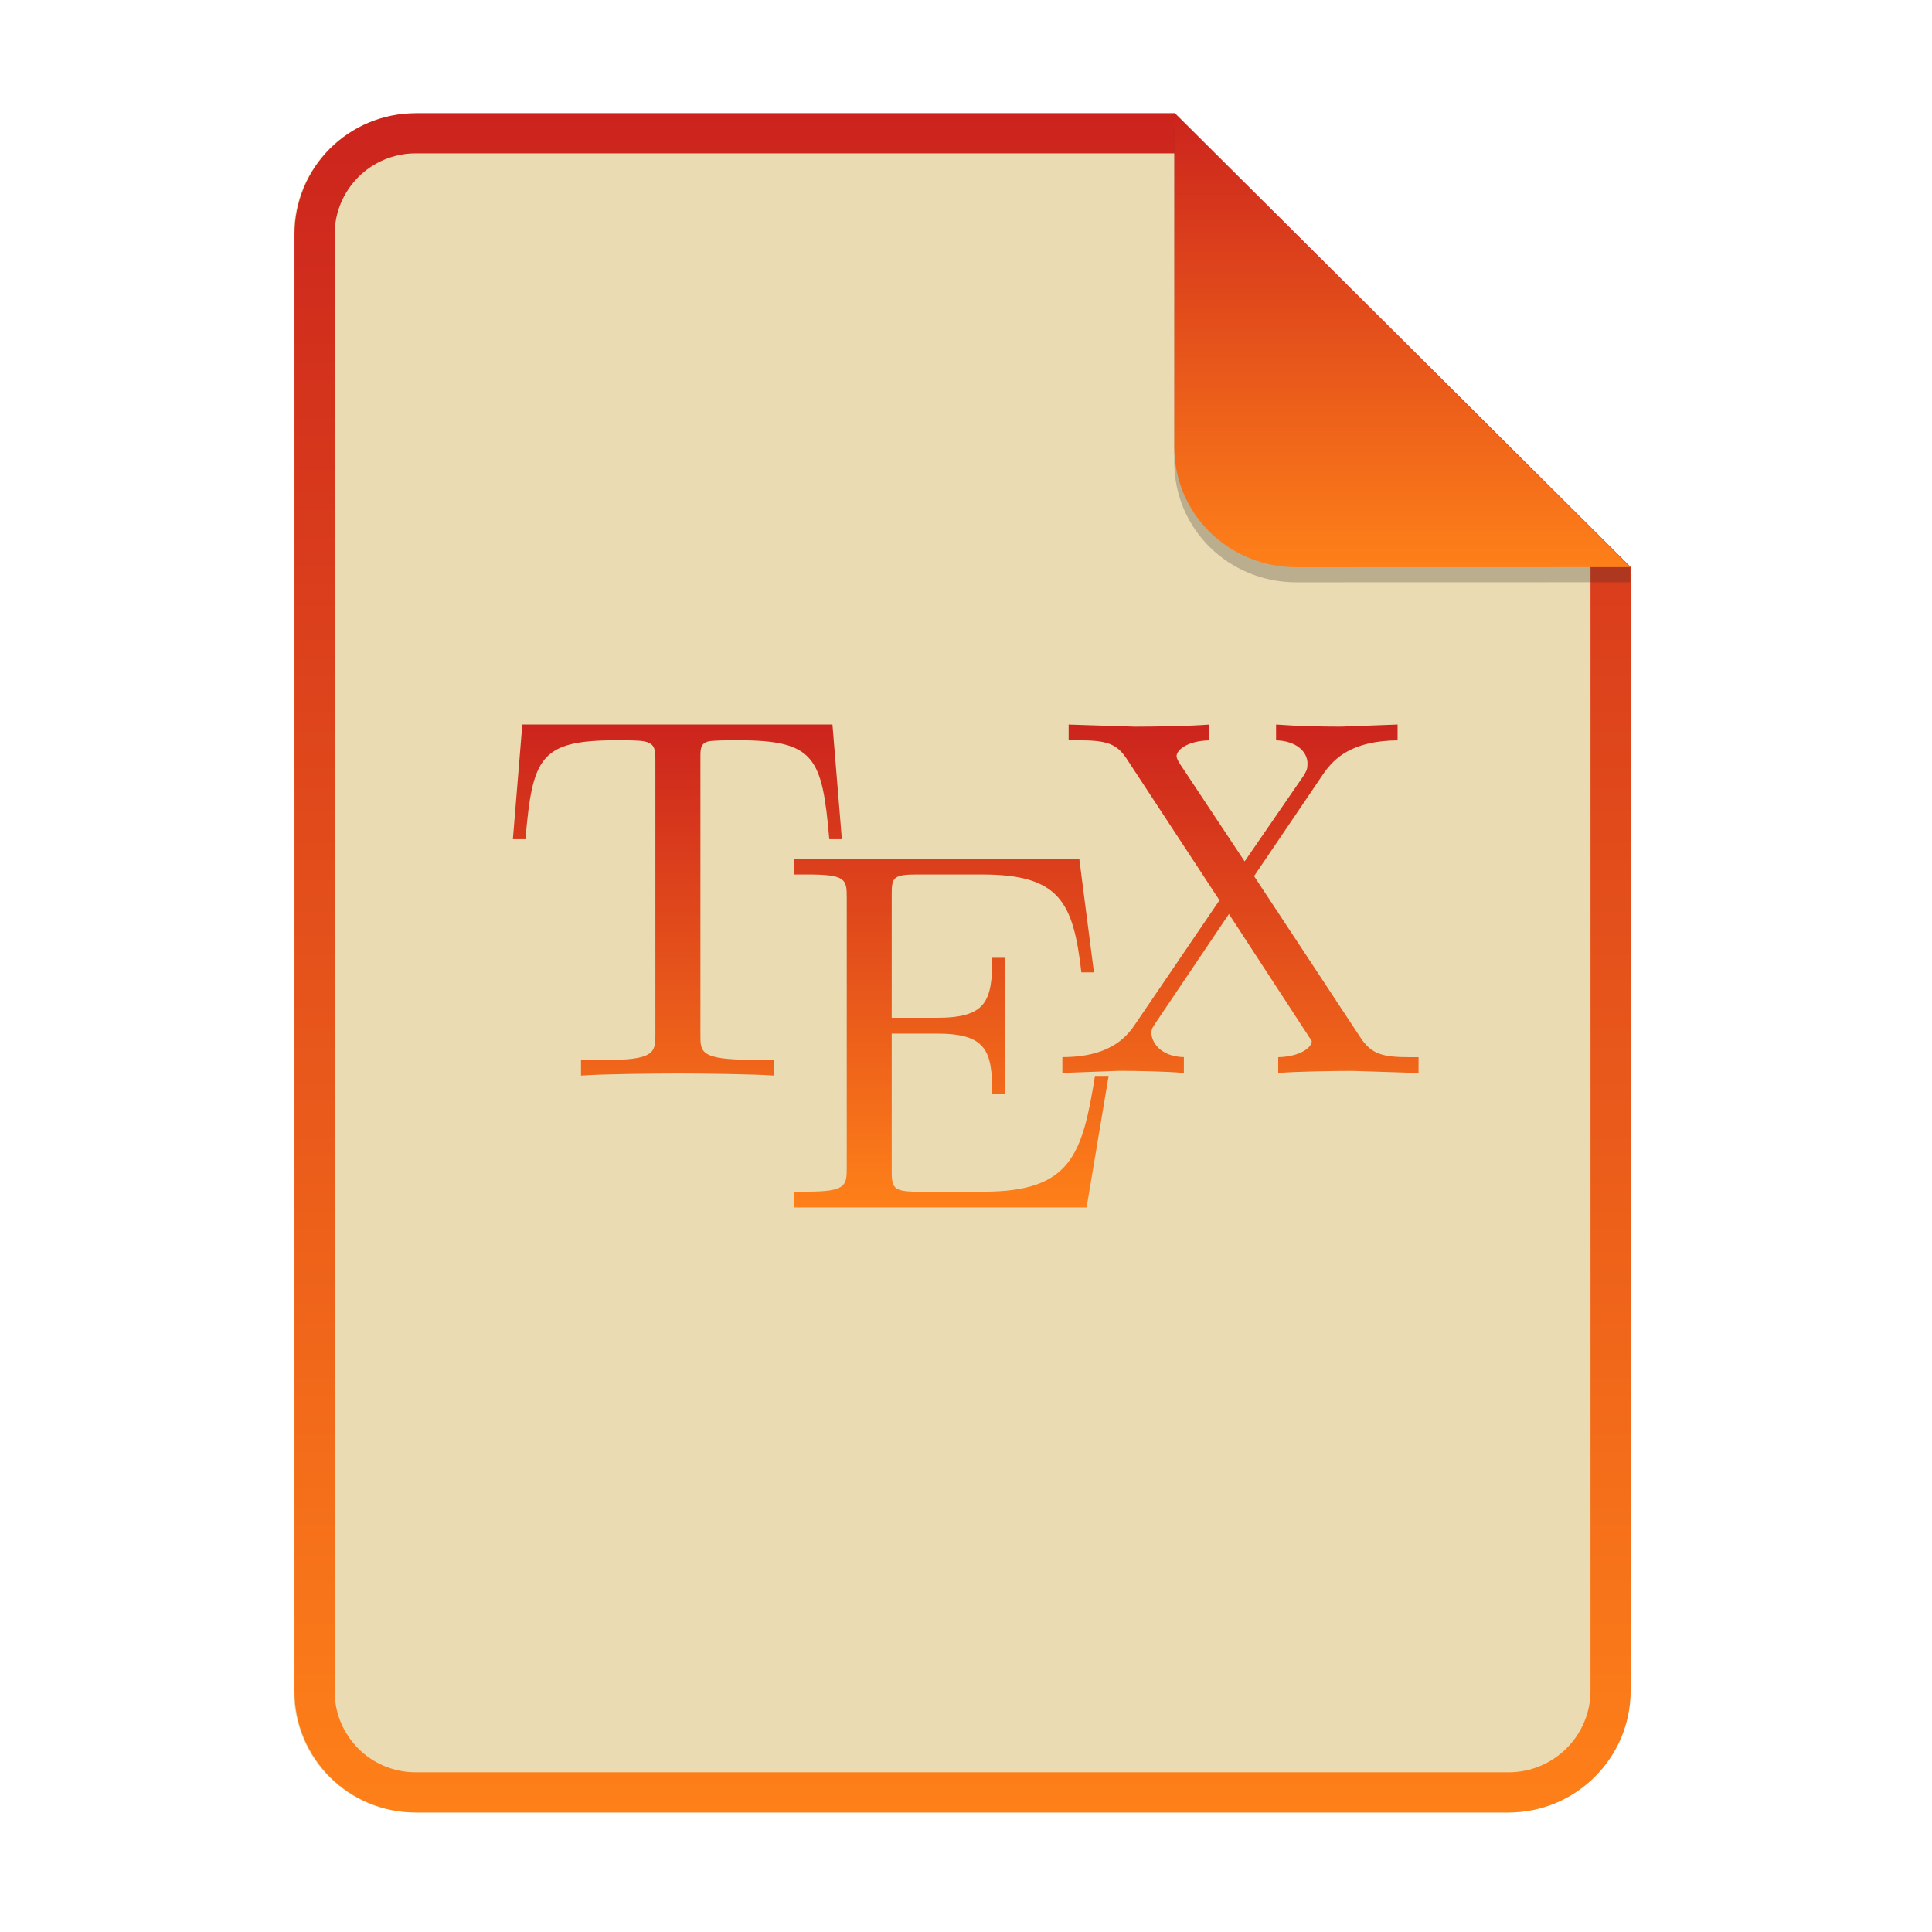
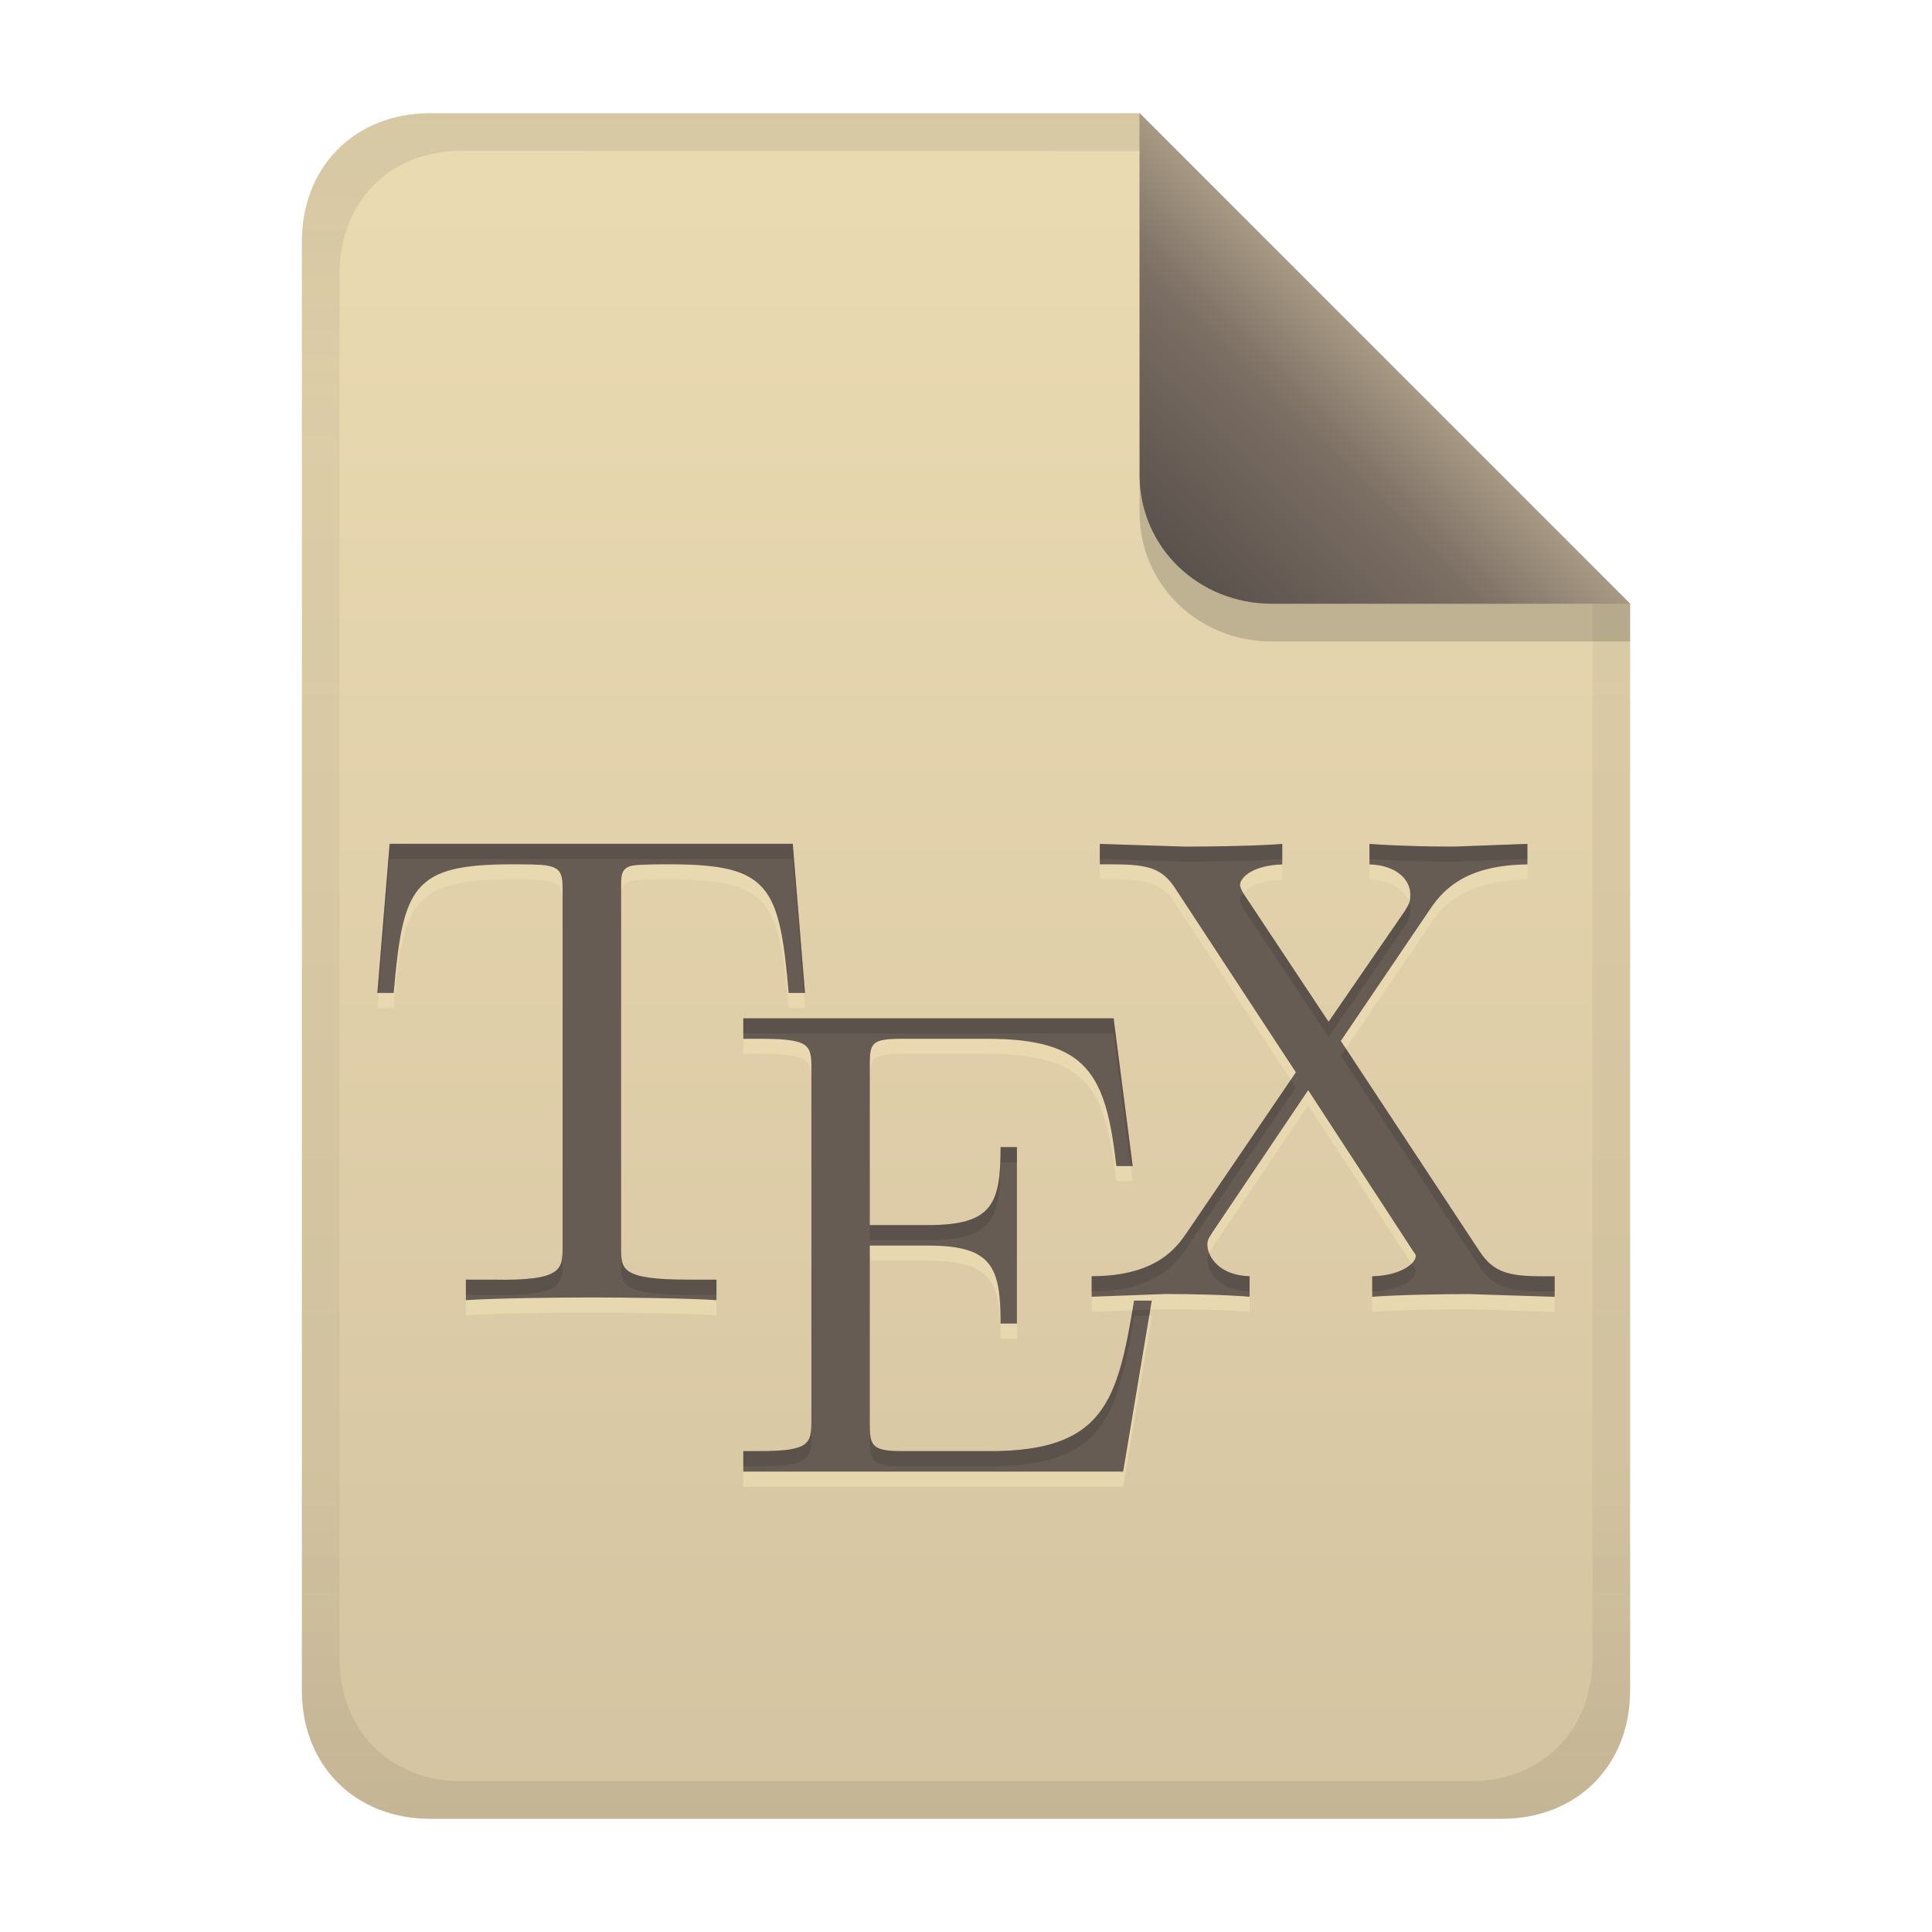
- <svg xmlns="http://www.w3.org/2000/svg" width="256" height="256" fill="none" version="1.1" viewBox="0 0 256 256">
-   <path d="m55.08 15h100.5l60.4 60.15 2e-3 148.9c0 8.911-7.262 16.13-16.17 16.13h-144.8c-8.91 0-16.08-7.174-16.08-16.08v-193c0-8.91 7.173-16.08 16.08-16.08h1e-4z" fill="#ebdbb2" />
-   <path d="m155.6 20.32h-100.5c-5.973 0-10.76 4.792-10.76 10.76v193c0 5.973 4.792 10.76 10.76 10.76h144.8c5.992 0 10.85-4.856 10.85-10.81v-148.9l-55.08-54.83zm0-5.319h-100.5c-8.91 0-16.08 7.173-16.08 16.08v193c0 8.91 7.173 16.08 16.08 16.08h144.8c8.911 0 16.17-7.218 16.17-16.13l-2e-3 -148.9-60.4-60.15z" clip-rule="evenodd" fill="url(#paint0_linear)" fill-rule="evenodd" />
-   <path d="m141.6 96v2.094h1.388c3.695 0 4.97 0.48 6.247 2.368l12.35 18.83-11.1 16.32c-0.94 1.351-2.93 4.462-9.716 4.462v2.094l7.495-0.279c2.485 0 6.187 0.077 8.605 0.279v-2.094c-3.09-0.067-4.301-1.993-4.301-3.206 0-0.608 0.224-0.793 0.693-1.535l9.579-14.22 10.55 16.18c0.134 0.269 0.418 0.497 0.418 0.699 0 0.807-1.551 2.023-4.441 2.09v2.094c2.351-0.202 7.301-0.279 9.853-0.279l8.746 0.279v-2.094h-1.251c-3.492 0-4.973-0.417-6.385-2.51l-14.16-21.48 9.164-13.53c1.475-2.161 3.873-4.395 9.853-4.462v-2.094l-7.495 0.279c-2.689 0-5.92-0.074-8.606-0.279v2.094c2.686 0.067 4.164 1.512 4.164 3.068 0 0.672-0.087 0.931-0.555 1.674l-7.776 11.3-8.606-12.97c-0.133-0.201-0.414-0.705-0.414-0.974 0-0.813 1.411-2.026 4.301-2.094v-2.094c-2.352 0.202-7.302 0.279-9.853 0.279l-8.746-0.279zm-72.39 0-1.251 15.2h1.666c0.94-10.87 1.93-13.11 12.08-13.11 1.211 0 2.936 0 3.612 0.138 1.408 0.269 1.525 0.958 1.525 2.51v36.34c0 2.295-0.023 3.488-7.08 3.347h-2.776v2.094c2.756-0.202 9.679-0.279 12.77-0.279 3.09 0 10.02 0.077 12.77 0.279v-2.094h-2.776c-7.057 0-6.94-1.052-6.94-3.347v-36.34c0-1.347-0.1-2.238 1.11-2.51 0.739-0.134 2.609-0.138 3.886-0.138 10.15 0 11.14 2.238 12.08 13.11h1.666l-1.248-15.2h-41.09zm36.05 17.78v2.093h1.665c5.174 0 5.275 0.639 5.275 3.068v35.75c0 2.433-0.101 3.21-5.275 3.21h-1.665v2.093h38.72l2.917-17.43h-1.806c-1.679 10.4-3.154 15.34-14.72 15.34h-8.883c-3.157 0-3.331-0.562-3.331-2.789v-18.16h5.97c6.519 0 7.358 2.208 7.358 7.947h1.666v-17.99h-1.666c0 5.807-0.839 7.95-7.358 7.95h-5.97v-16.34c0-2.228 0.174-2.648 3.331-2.648h8.609c10.28 0 12.11 3.586 13.19 12.97h1.665l-1.943-15.06h-37.75z" fill="url(#paint1_linear)" />
-   <path d="m155.6 17v44.23c0 8.91 7.259 15.93 16.17 15.93l44.23-0.011v-2l-60.4-58.15z" fill="#282828" opacity=".25" />
-   <path d="m155.6 15v44.23c0 8.91 7.259 15.93 16.17 15.93l44.23-0.011-60.4-60.15z" fill="url(#paint2_linear)" />
+ <svg xmlns="http://www.w3.org/2000/svg" width="256" height="256" version="1.1" viewBox="0 0 256 256">
  <defs>
-     <linearGradient id="paint0_linear" x1="127.5" x2="127.5" y1="245.2" y2="15" gradientUnits="userSpaceOnUse">
-       <stop stop-color="#fe8019" offset=".022" />
-       <stop stop-color="#cc241d" offset="1" />
+     <linearGradient id="linearGradient7-6-0-0" x1="186" x2="156" y1="45.006" y2="75.012" gradientTransform="matrix(1.0833,0,0,1.0833,-17.997,-1.2506)" gradientUnits="userSpaceOnUse">
+       <stop stop-color="#a89984" offset="0" />
+       <stop stop-color="#7c6f64" offset=".303" />
+       <stop stop-color="#504945" offset="1" />
    </linearGradient>
-     <linearGradient id="paint1_linear" x1="128" x2="128" y1="161.4" y2="96" gradientUnits="userSpaceOnUse">
-       <stop stop-color="#fe8019" offset=".022" />
-       <stop stop-color="#cc241d" offset="1" />
+     <linearGradient id="linearGradient26" x1="-160" x2="-160" y2="226" gradientTransform="translate(267,15)" gradientUnits="userSpaceOnUse">
+       <stop stop-color="#ebdbb2" offset="0" />
+       <stop stop-color="#d5c4a1" offset="1" />
    </linearGradient>
-     <linearGradient id="paint2_linear" x1="185.8" x2="185.8" y1="76.5" y2="15" gradientUnits="userSpaceOnUse">
-       <stop stop-color="#fe8019" offset=".022" />
-       <stop stop-color="#cc241d" offset="1" />
+     <linearGradient id="linearGradient14-8-0" x1="128" x2="128" y1="15.001" y2="241" gradientTransform="translate(0,4.8e-4)" gradientUnits="userSpaceOnUse">
+       <stop stop-color="#282828" stop-opacity=".105" offset="0" />
+       <stop stop-color="#282828" stop-opacity=".054" offset=".2" />
+       <stop stop-color="#282828" stop-opacity=".05" offset=".704" />
+       <stop stop-color="#282828" stop-opacity=".046" offset=".805" />
+       <stop stop-color="#282828" stop-opacity=".098" offset="1" />
    </linearGradient>
  </defs>
+   <path d="m57 15c-9.939 0-17 7.059-17 17v192c0 9.939 7.059 17 17 17h142c9.941 0 17-7.061 17-17v-144l-64.999-64.999z" fill="url(#linearGradient26)" stroke-linecap="round" stroke-linejoin="round" stroke-miterlimit="0" style="paint-order:markers fill stroke" />
+   <path d="m145.73 113.81v2.722h1.804c4.803 0 6.461 0.625 8.121 3.078l16.054 24.478-14.429 21.215c-1.222 1.756-3.809 5.8-12.63 5.8v2.722l9.743-0.363c3.23 0 8.043 0.1 11.186 0.363v-2.722c-4.017-0.087-5.591-2.591-5.591-4.168 0-0.79 0.291-1.031 0.901-1.995l12.452-18.485 13.714 21.033c0.174 0.35 0.543 0.646 0.543 0.909 0 1.049-2.016 2.63-5.773 2.717v2.722c3.056-0.263 9.491-0.363 12.808-0.363l11.369 0.363v-2.722h-1.626c-4.539 0-6.465-0.542-8.3-3.263l-18.407-27.923 11.913-17.588c1.917-2.809 5.035-5.713 12.808-5.8v-2.722l-9.743 0.363c-3.495 0-7.696-0.096-11.187-0.363v2.722c3.492 0.087 5.413 1.966 5.413 3.988 0 0.874-0.113 1.21-0.721 2.176l-10.108 14.689-11.187-16.86c-0.173-0.261-0.538-0.916-0.538-1.266 0-1.057 1.834-2.634 5.591-2.722v-2.722c-3.057 0.262-9.492 0.363-12.808 0.363l-11.369-0.363zm-94.102 0-1.626 19.759h2.166c1.222-14.13 2.509-17.042 15.703-17.042 1.574 0 3.817 0 4.695 0.179 1.83 0.35 1.982 1.245 1.982 3.263v47.24c0 2.983-0.03 4.534-9.204 4.351h-3.609v2.722c3.583-0.263 12.582-0.363 16.6-0.363 4.017 0 13.025 0.1 16.6 0.363v-2.722h-3.609c-9.174 0-9.021-1.367-9.021-4.351v-47.24c0-1.751-0.13-2.909 1.443-3.263 0.961-0.175 3.392-0.179 5.051-0.179 13.194 0 14.481 2.909 15.703 17.042h2.166l-1.622-19.759h-53.414zm46.863 23.113v2.721h2.164c6.726 0 6.857 0.831 6.857 3.988v46.473c0 3.163-0.131 4.173-6.857 4.173h-2.164v2.721h50.333l3.792-22.658h-2.348c-2.183 13.519-4.1 19.941-19.135 19.941h-11.547c-4.104 0-4.33-0.731-4.33-3.626v-23.607h7.761c8.474 0 9.565 2.87 9.565 10.331h2.166v-23.386h-2.166c0 7.549-1.091 10.334-9.565 10.334h-7.761v-21.241c0-2.896 0.226-3.442 4.33-3.442h11.191c13.363 0 15.742 4.662 17.146 16.86h2.164l-2.526-19.577h-49.072z" fill="#ebdbb2" opacity=".8" stroke-width="1.3" />
+   <path d="m145.73 111.81v2.722h1.804c4.803 0 6.461 0.625 8.121 3.078l16.054 24.478-14.429 21.215c-1.222 1.756-3.809 5.8-12.63 5.8v2.722l9.743-0.363c3.23 0 8.043 0.1 11.186 0.363v-2.722c-4.017-0.087-5.591-2.591-5.591-4.168 0-0.79 0.291-1.031 0.901-1.995l12.452-18.485 13.714 21.033c0.174 0.35 0.543 0.646 0.543 0.909 0 1.049-2.016 2.63-5.773 2.717v2.722c3.056-0.263 9.491-0.363 12.808-0.363l11.369 0.363v-2.722h-1.626c-4.539 0-6.465-0.542-8.3-3.263l-18.407-27.923 11.913-17.588c1.917-2.809 5.035-5.713 12.808-5.8v-2.722l-9.743 0.363c-3.495 0-7.696-0.096-11.187-0.363v2.722c3.492 0.087 5.413 1.966 5.413 3.988 0 0.874-0.113 1.21-0.721 2.176l-10.108 14.689-11.187-16.86c-0.173-0.261-0.538-0.916-0.538-1.266 0-1.057 1.834-2.634 5.591-2.722v-2.722c-3.057 0.262-9.492 0.363-12.808 0.363l-11.369-0.363zm-94.102 0-1.626 19.759h2.166c1.222-14.13 2.509-17.042 15.703-17.042 1.574 0 3.817 0 4.695 0.179 1.83 0.35 1.982 1.245 1.982 3.263v47.24c0 2.983-0.03 4.534-9.204 4.351h-3.609v2.722c3.583-0.263 12.582-0.363 16.6-0.363 4.017 0 13.025 0.1 16.6 0.363v-2.722h-3.609c-9.174 0-9.021-1.367-9.021-4.351v-47.24c0-1.751-0.13-2.909 1.443-3.263 0.961-0.175 3.392-0.179 5.051-0.179 13.194 0 14.481 2.909 15.703 17.042h2.166l-1.622-19.759h-53.414zm46.863 23.113v2.721h2.164c6.726 0 6.857 0.831 6.857 3.988v46.473c0 3.163-0.131 4.173-6.857 4.173h-2.164v2.721h50.333l3.792-22.658h-2.348c-2.183 13.519-4.1 19.941-19.135 19.941h-11.547c-4.104 0-4.33-0.731-4.33-3.626v-23.607h7.761c8.474 0 9.565 2.87 9.565 10.331h2.166v-23.386h-2.166c0 7.549-1.091 10.334-9.565 10.334h-7.761v-21.241c0-2.896 0.226-3.442 4.33-3.442h11.191c13.363 0 15.742 4.662 17.146 16.86h2.164l-2.526-19.577h-49.072z" fill="#665c54" stroke-width="1.3" />
+   <path d="m51.626 111.81-1.627 19.758h0.164l1.463-17.76h53.418l1.459 17.76h0.164l-1.623-19.758h-53.414zm94.102 0v1.998l2e-3 0.012 11.369 0.363c3.316 0 9.749-0.101 12.807-0.363v-1.998c-3.057 0.262-9.491 0.363-12.807 0.363l-11.369-0.363zm35.73 8e-3v1.998c3.492 0.266 7.69 0.361 11.186 0.361l9.744-0.361v-1.998l-9.744 0.361c-3.495 0-7.694-0.095-11.186-0.361zm-16.721 6.51c-0.273 0.324-0.422 0.65-0.422 0.938 0 0.35 0.364 1.004 0.537 1.266l11.188 16.861 10.109-14.689c0.608-0.966 0.721-1.304 0.721-2.178 0-0.31-0.061-0.613-0.15-0.91-0.106 0.306-0.275 0.619-0.57 1.088l-10.109 14.689-11.188-16.859c-0.03-0.045-0.077-0.141-0.115-0.205zm-66.25 16.6v1.998h49.072l2.268 17.578h0.258l-2.525-19.576zm79.848 4.012-0.668 0.986 18.406 27.924c1.835 2.721 3.761 3.262 8.301 3.262h1.625v-1.998h-1.625c-4.539 0-6.465-0.543-8.301-3.264zm-7.297 4.129-13.762 20.234c-1.222 1.756-3.808 5.801-12.629 5.801v1.998c8.821 0 11.407-4.045 12.629-5.801l14.43-21.215zm-38.459 8.926c0 7.549-1.092 10.334-9.566 10.334h-7.76v1.998h7.76c8.474 0 9.566-2.785 9.566-10.334h2.166v-1.998zm-58.033 13.213c0 2.983-0.03 4.535-9.203 4.352h-3.609v1.998h3.609c9.173 0.183 9.203-1.366 9.203-4.35zm7.758 0v2c-1e-6 2.983-0.152 4.35 9.021 4.35h3.609v-1.998h-3.609c-9.174 0-9.021-1.368-9.021-4.352zm77.906 0.789c-0.151 0.281-0.225 0.54-0.225 0.938 0 1.577 1.573 4.081 5.59 4.168v-1.998c-3.194-0.069-4.823-1.663-5.365-3.107zm26.812 1.445c-0.835 0.825-2.583 1.611-5.199 1.672v1.998c3.757-0.087 5.771-1.668 5.771-2.717 0-0.263-0.369-0.559-0.543-0.908zm-34.609 6.094-2.373 0.088c-2.106 12.598-4.384 18.658-18.91 18.658h-11.547c-4.104 0-4.33-0.732-4.33-3.627v2c0 2.895 0.226 3.625 4.33 3.625h11.547c15.035 0 16.952-6.422 19.135-19.941h2.014zm-44.904 14.568c0 3.163-0.132 4.174-6.857 4.174h-2.164v1.998h2.164c6.726 0 6.857-1.009 6.857-4.172z" fill="#282828" opacity=".2" stroke-width="1.3" />
+   <path d="m151 15.002v52.914c0 9.652 7.864 17.084 17.518 17.084l47.482-1.34e-4v-5z" fill="#282828" opacity=".2" stroke-width="1.083" />
+   <path d="m57 15c-9.939 0-17 7.059-17 17v192c0 9.939 7.059 17 17 17h142c9.941 0 17-7.061 17-17v-144l-65-65zm4.033 4.99 89.967 0.01 60 60 2e-4 139.75c1e-5 9.5-6.657 16.248-16.033 16.248h-133.93c-9.376 0-16.033-6.748-16.033-16.248v-183.51c0-9.501 6.659-16.25 16.033-16.25z" fill="url(#linearGradient14-8-0)" style="paint-order:markers fill stroke" />
+   <path d="m151 15.001v47.916c0 9.652 7.864 17.084 17.518 17.084l47.482-1.3e-4z" fill="url(#linearGradient7-6-0-0)" stroke-width="1.083" />
</svg>
